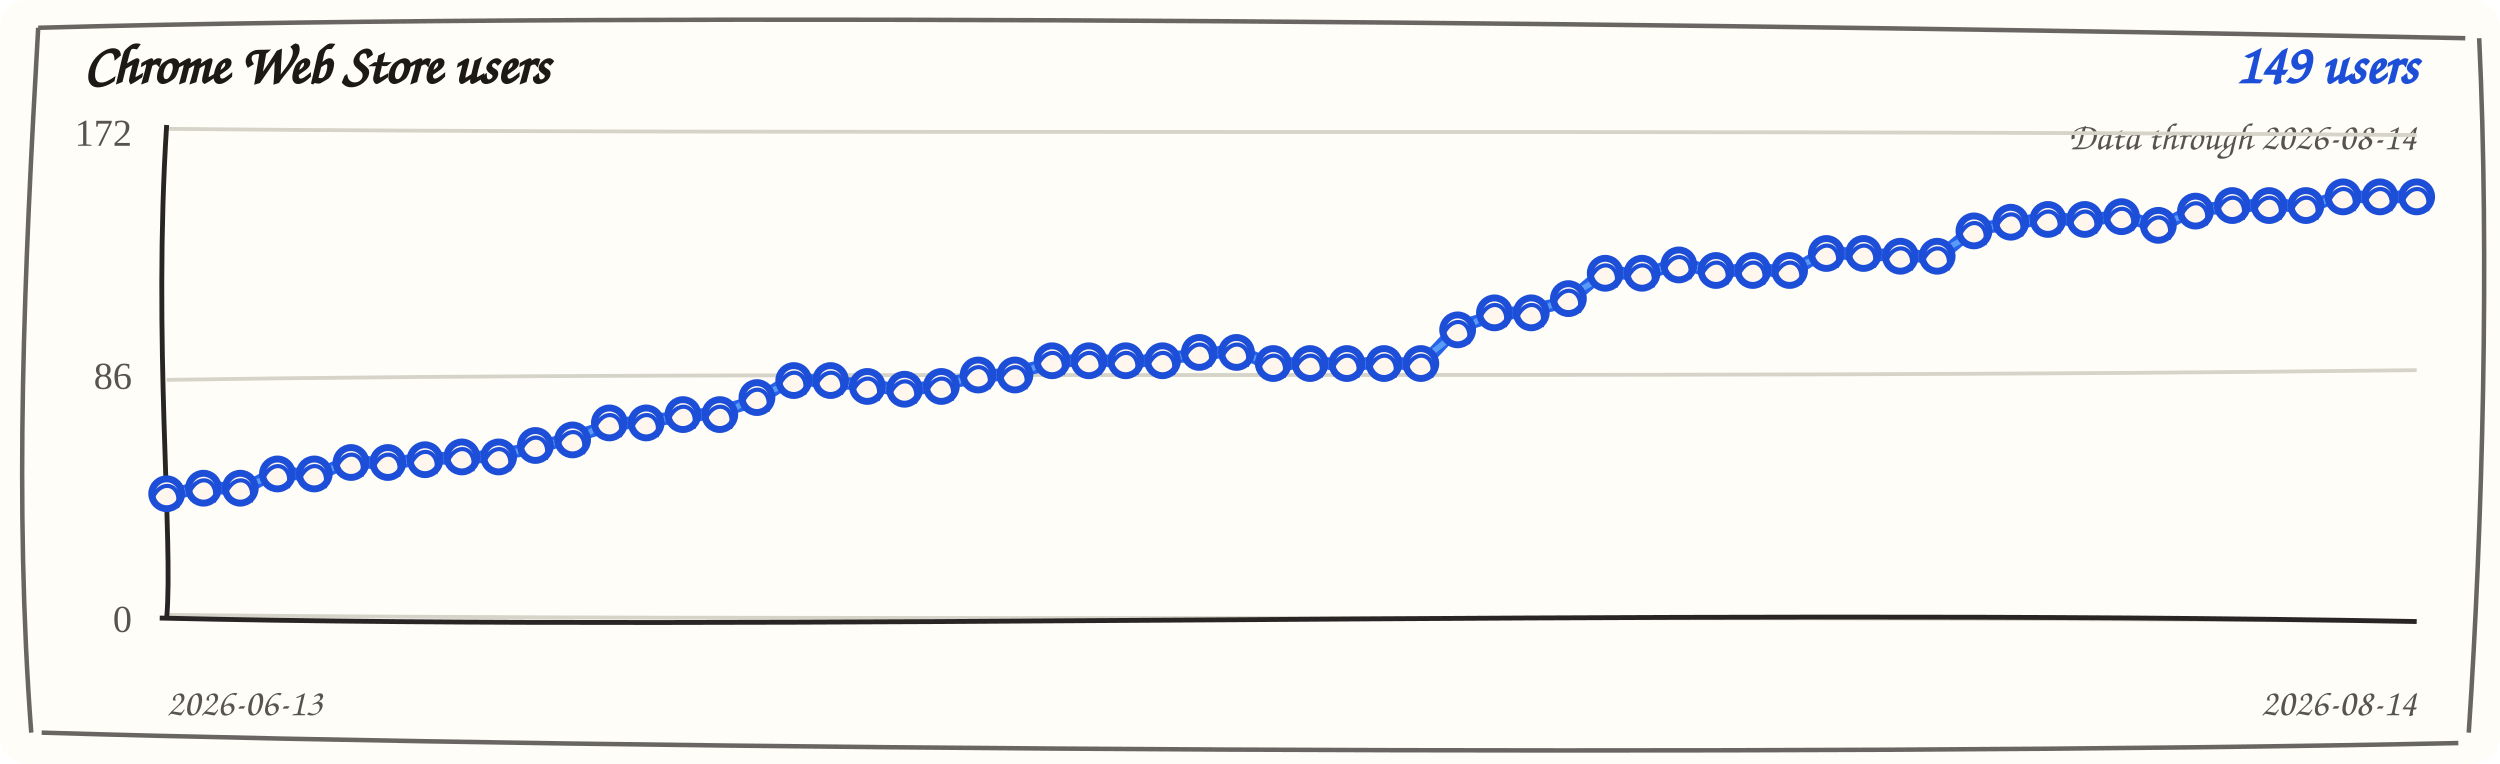
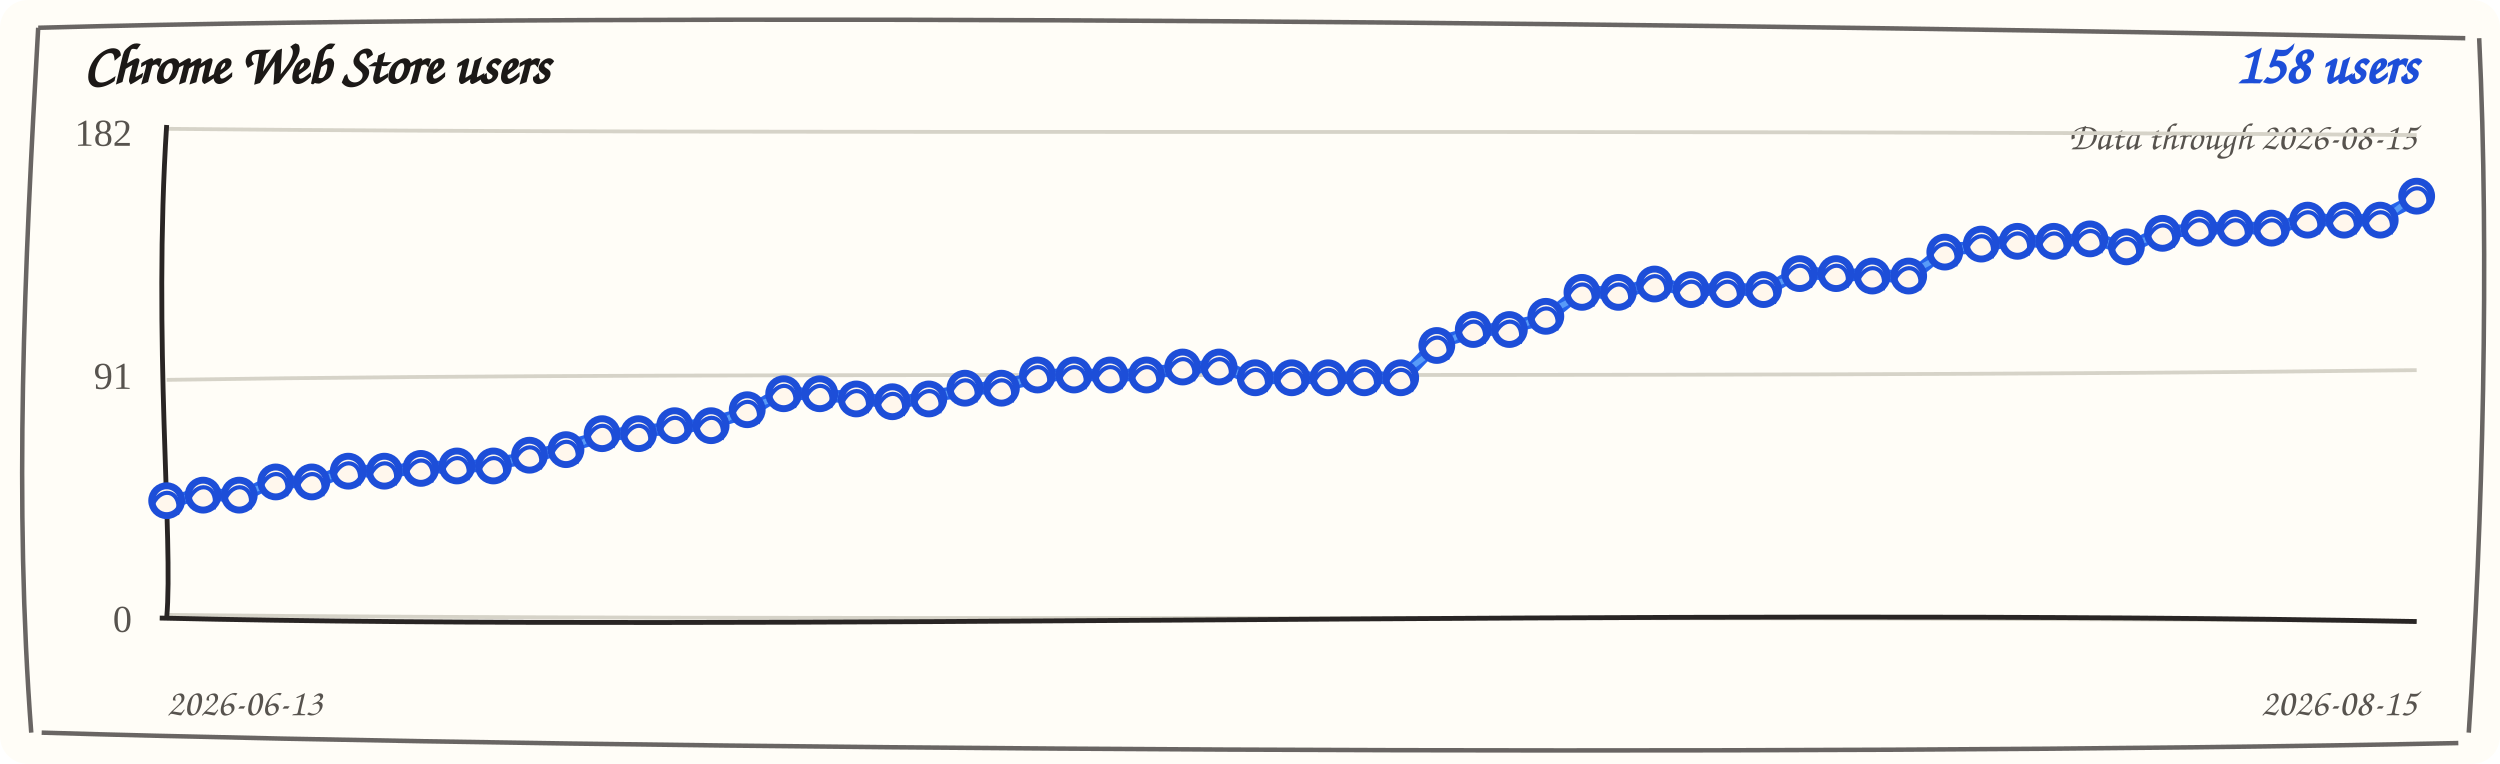
<svg xmlns="http://www.w3.org/2000/svg" width="720" height="220" viewBox="0 0 720 220" role="img" aria-label="Chrome Web Store users trend">
  <rect width="720" height="220" rx="8" fill="#fffdf7" />
  <path d="M 11 8 C 190 3, 512 7, 710 11 M 714 11 C 717 74, 715 151, 711 211 M 708 214 C 523 218, 177 216, 12 211 M 9 211 C 4 145, 7 78, 11 8" fill="none" stroke="#292524" stroke-width="1.3" opacity="0.7" />
  <text x="24" y="24" fill="#1c1917" font-family="'Comic Sans MS', 'Segoe Print', cursive" font-size="16" font-weight="700">Chrome Web Store users</text>
-   <text x="696" y="24" fill="#1d4ed8" font-family="'Comic Sans MS', 'Segoe Print', cursive" font-size="16" font-weight="700" text-anchor="end">149 users</text>
-   <text x="696" y="43" fill="#57534e" font-family="'Comic Sans MS', 'Segoe Print', cursive" font-size="11" text-anchor="end">Data through 2026-08-14</text>
+   <text x="696" y="24" fill="#1d4ed8" font-family="'Comic Sans MS', 'Segoe Print', cursive" font-size="16" font-weight="700" text-anchor="end">158 users</text>
+   <text x="696" y="43" fill="#57534e" font-family="'Comic Sans MS', 'Segoe Print', cursive" font-size="11" text-anchor="end">Data through 2026-08-15</text>
  <g>
    <path d="M 48 37.1 C 228 38.9, 468 37.1, 696 38.9" fill="none" stroke="#d6d3c8" stroke-width="1.1" />
-     <text x="38" y="42" text-anchor="end" fill="#57534e" font-size="11">172</text>
+     <text x="38" y="42" text-anchor="end" fill="#57534e" font-size="11">182</text>
  </g>
  <g>
    <path d="M 48 109.4 C 228 106.6, 468 109.4, 696 106.6" fill="none" stroke="#d6d3c8" stroke-width="1.1" />
-     <text x="38" y="112" text-anchor="end" fill="#57534e" font-size="11">86</text>
+     <text x="38" y="112" text-anchor="end" fill="#57534e" font-size="11">91</text>
  </g>
  <g>
    <path d="M 48 177.1 C 228 178.9, 468 177.1, 696 178.9" fill="none" stroke="#d6d3c8" stroke-width="1.1" />
    <text x="38" y="182" text-anchor="end" fill="#57534e" font-size="11">0</text>
  </g>
  <path d="M 48 36 C 44 98, 50 156, 48 178" fill="none" stroke="#292524" stroke-width="1.4" />
  <path d="M 46 178 C 218 182, 478 175, 696 179" fill="none" stroke="#292524" stroke-width="1.4" />
-   <path d="M 48.0 143.0 L 58.6 139.8 L 69.2 141.4 L 79.9 135.7 L 90.5 137.3 L 101.1 132.4 L 111.7 134.0 L 122.4 131.6 L 133.0 132.4 L 143.6 130.8 L 154.2 129.1 L 164.9 125.9 L 175.5 122.6 L 186.1 121.0 L 196.7 120.2 L 207.3 118.6 L 218.0 115.3 L 228.6 108.8 L 239.2 110.4 L 249.8 110.5 L 260.5 112.9 L 271.1 110.5 L 281.7 108.8 L 292.3 107.2 L 303.0 104.7 L 313.6 103.1 L 324.2 104.7 L 334.8 103.1 L 345.4 102.3 L 356.1 100.7 L 366.7 105.5 L 377.3 103.9 L 387.9 105.5 L 398.6 103.9 L 409.2 105.5 L 419.8 94.2 L 430.4 90.9 L 441.0 89.3 L 451.7 86.8 L 462.3 77.9 L 472.9 79.5 L 483.5 75.5 L 494.2 78.7 L 504.8 77.1 L 515.4 78.7 L 526.0 72.2 L 536.7 73.8 L 547.3 73.0 L 557.9 74.6 L 568.5 65.7 L 579.1 64.8 L 589.8 62.4 L 600.4 64.0 L 611.0 61.6 L 621.6 65.7 L 632.3 60.0 L 642.9 60.0 L 653.5 58.4 L 664.1 60.0 L 674.8 55.9 L 685.4 57.5 L 696.0 55.9" fill="none" stroke="#2563eb" stroke-width="3.6" stroke-linecap="round" stroke-linejoin="round" />
-   <path d="M 48.0 141.5 L 58.6 141.3 L 69.2 139.9 L 79.9 137.2 L 90.5 135.8 L 101.1 133.9 L 111.7 132.5 L 122.4 133.1 L 133.0 130.9 L 143.6 132.3 L 154.2 127.6 L 164.9 127.4 L 175.5 121.1 L 186.1 122.5 L 196.7 118.7 L 207.3 120.1 L 218.0 113.8 L 228.6 110.3 L 239.2 108.9 L 249.8 112.0 L 260.5 111.4 L 271.1 112.0 L 281.7 107.3 L 292.3 108.7 L 303.0 103.2 L 313.6 104.6 L 324.2 103.2 L 334.8 104.6 L 345.4 100.8 L 356.1 102.2 L 366.7 104.0 L 377.3 105.4 L 387.9 104.0 L 398.6 105.4 L 409.2 104.0 L 419.8 95.7 L 430.4 89.4 L 441.0 90.8 L 451.7 85.3 L 462.3 79.4 L 472.9 78.0 L 483.5 77.0 L 494.2 77.2 L 504.8 78.6 L 515.4 77.2 L 526.0 73.7 L 536.7 72.3 L 547.3 74.5 L 557.9 73.1 L 568.5 67.2 L 579.1 63.3 L 589.8 63.9 L 600.4 62.5 L 611.0 63.1 L 621.6 64.2 L 632.3 61.5 L 642.9 58.5 L 653.5 59.9 L 664.1 58.5 L 674.8 57.4 L 685.4 56.0 L 696.0 57.4" fill="none" stroke="#60a5fa" stroke-width="1.6" stroke-linecap="round" stroke-linejoin="round" opacity="0.85" />
-   <g>
-     <circle cx="48.0" cy="142.2" r="4.3" fill="#fff7ed" stroke="#1d4ed8" stroke-width="2" />
-     <path d="M 44.0 143.2 C 47.0 137.2, 53.0 140.2, 51.0 146.2" fill="none" stroke="#1d4ed8" stroke-width="1.2" />
-   </g>
-   <g>
-     <circle cx="58.6" cy="140.6" r="4.3" fill="#fff7ed" stroke="#1d4ed8" stroke-width="2" />
-     <path d="M 54.6 141.6 C 57.6 135.6, 63.6 138.6, 61.6 144.6" fill="none" stroke="#1d4ed8" stroke-width="1.2" />
-   </g>
-   <g>
-     <circle cx="69.2" cy="140.6" r="4.3" fill="#fff7ed" stroke="#1d4ed8" stroke-width="2" />
-     <path d="M 65.2 141.6 C 68.2 135.6, 74.2 138.6, 72.2 144.6" fill="none" stroke="#1d4ed8" stroke-width="1.2" />
-   </g>
-   <g>
-     <circle cx="79.9" cy="136.5" r="4.3" fill="#fff7ed" stroke="#1d4ed8" stroke-width="2" />
-     <path d="M 75.9 137.5 C 78.9 131.5, 84.9 134.5, 82.9 140.5" fill="none" stroke="#1d4ed8" stroke-width="1.2" />
-   </g>
-   <g>
-     <circle cx="90.5" cy="136.5" r="4.3" fill="#fff7ed" stroke="#1d4ed8" stroke-width="2" />
-     <path d="M 86.5 137.5 C 89.5 131.5, 95.5 134.5, 93.5 140.5" fill="none" stroke="#1d4ed8" stroke-width="1.2" />
-   </g>
-   <g>
-     <circle cx="101.1" cy="133.2" r="4.3" fill="#fff7ed" stroke="#1d4ed8" stroke-width="2" />
-     <path d="M 97.1 134.2 C 100.1 128.2, 106.1 131.2, 104.1 137.2" fill="none" stroke="#1d4ed8" stroke-width="1.2" />
-   </g>
-   <g>
-     <circle cx="111.7" cy="133.2" r="4.3" fill="#fff7ed" stroke="#1d4ed8" stroke-width="2" />
-     <path d="M 107.7 134.2 C 110.7 128.2, 116.7 131.2, 114.7 137.2" fill="none" stroke="#1d4ed8" stroke-width="1.2" />
-   </g>
-   <g>
-     <circle cx="122.4" cy="132.4" r="4.3" fill="#fff7ed" stroke="#1d4ed8" stroke-width="2" />
-     <path d="M 118.4 133.4 C 121.4 127.4, 127.4 130.4, 125.4 136.4" fill="none" stroke="#1d4ed8" stroke-width="1.2" />
-   </g>
-   <g>
-     <circle cx="133.0" cy="131.6" r="4.3" fill="#fff7ed" stroke="#1d4ed8" stroke-width="2" />
-     <path d="M 129.0 132.6 C 132.0 126.6, 138.0 129.6, 136.0 135.6" fill="none" stroke="#1d4ed8" stroke-width="1.2" />
-   </g>
-   <g>
-     <circle cx="143.6" cy="131.6" r="4.3" fill="#fff7ed" stroke="#1d4ed8" stroke-width="2" />
-     <path d="M 139.6 132.6 C 142.6 126.6, 148.6 129.6, 146.6 135.6" fill="none" stroke="#1d4ed8" stroke-width="1.2" />
-   </g>
-   <g>
-     <circle cx="154.2" cy="128.3" r="4.3" fill="#fff7ed" stroke="#1d4ed8" stroke-width="2" />
-     <path d="M 150.2 129.3 C 153.2 123.3, 159.2 126.3, 157.2 132.3" fill="none" stroke="#1d4ed8" stroke-width="1.2" />
-   </g>
-   <g>
-     <circle cx="164.9" cy="126.7" r="4.3" fill="#fff7ed" stroke="#1d4ed8" stroke-width="2" />
-     <path d="M 160.9 127.7 C 163.9 121.7, 169.9 124.7, 167.9 130.7" fill="none" stroke="#1d4ed8" stroke-width="1.2" />
-   </g>
-   <g>
-     <circle cx="175.5" cy="121.8" r="4.3" fill="#fff7ed" stroke="#1d4ed8" stroke-width="2" />
-     <path d="M 171.5 122.8 C 174.5 116.8, 180.5 119.8, 178.5 125.8" fill="none" stroke="#1d4ed8" stroke-width="1.2" />
-   </g>
-   <g>
-     <circle cx="186.1" cy="121.8" r="4.3" fill="#fff7ed" stroke="#1d4ed8" stroke-width="2" />
-     <path d="M 182.1 122.8 C 185.1 116.8, 191.1 119.8, 189.1 125.8" fill="none" stroke="#1d4ed8" stroke-width="1.2" />
-   </g>
-   <g>
-     <circle cx="196.7" cy="119.4" r="4.3" fill="#fff7ed" stroke="#1d4ed8" stroke-width="2" />
-     <path d="M 192.7 120.4 C 195.7 114.4, 201.7 117.4, 199.7 123.4" fill="none" stroke="#1d4ed8" stroke-width="1.2" />
-   </g>
-   <g>
-     <circle cx="207.3" cy="119.4" r="4.3" fill="#fff7ed" stroke="#1d4ed8" stroke-width="2" />
-     <path d="M 203.3 120.4 C 206.3 114.4, 212.3 117.4, 210.3 123.4" fill="none" stroke="#1d4ed8" stroke-width="1.2" />
-   </g>
-   <g>
-     <circle cx="218.0" cy="114.5" r="4.3" fill="#fff7ed" stroke="#1d4ed8" stroke-width="2" />
-     <path d="M 214.0 115.5 C 217.0 109.5, 223.0 112.5, 221.0 118.5" fill="none" stroke="#1d4ed8" stroke-width="1.2" />
-   </g>
-   <g>
-     <circle cx="228.6" cy="109.6" r="4.3" fill="#fff7ed" stroke="#1d4ed8" stroke-width="2" />
-     <path d="M 224.6 110.6 C 227.6 104.6, 233.6 107.6, 231.6 113.6" fill="none" stroke="#1d4ed8" stroke-width="1.2" />
-   </g>
-   <g>
-     <circle cx="239.2" cy="109.6" r="4.3" fill="#fff7ed" stroke="#1d4ed8" stroke-width="2" />
-     <path d="M 235.2 110.6 C 238.2 104.6, 244.2 107.6, 242.2 113.6" fill="none" stroke="#1d4ed8" stroke-width="1.2" />
-   </g>
-   <g>
-     <circle cx="249.8" cy="111.3" r="4.3" fill="#fff7ed" stroke="#1d4ed8" stroke-width="2" />
-     <path d="M 245.8 112.3 C 248.8 106.3, 254.8 109.3, 252.8 115.3" fill="none" stroke="#1d4ed8" stroke-width="1.2" />
-   </g>
-   <g>
-     <circle cx="260.5" cy="112.1" r="4.3" fill="#fff7ed" stroke="#1d4ed8" stroke-width="2" />
-     <path d="M 256.5 113.1 C 259.5 107.1, 265.5 110.1, 263.5 116.1" fill="none" stroke="#1d4ed8" stroke-width="1.2" />
-   </g>
-   <g>
-     <circle cx="271.1" cy="111.3" r="4.3" fill="#fff7ed" stroke="#1d4ed8" stroke-width="2" />
-     <path d="M 267.1 112.3 C 270.1 106.3, 276.1 109.3, 274.1 115.3" fill="none" stroke="#1d4ed8" stroke-width="1.2" />
-   </g>
-   <g>
-     <circle cx="281.7" cy="108.0" r="4.3" fill="#fff7ed" stroke="#1d4ed8" stroke-width="2" />
-     <path d="M 277.7 109.0 C 280.7 103.0, 286.7 106.0, 284.7 112.0" fill="none" stroke="#1d4ed8" stroke-width="1.2" />
-   </g>
-   <g>
-     <circle cx="292.3" cy="108.0" r="4.3" fill="#fff7ed" stroke="#1d4ed8" stroke-width="2" />
-     <path d="M 288.3 109.0 C 291.3 103.0, 297.3 106.0, 295.3 112.0" fill="none" stroke="#1d4ed8" stroke-width="1.2" />
-   </g>
-   <g>
-     <circle cx="303.0" cy="103.9" r="4.3" fill="#fff7ed" stroke="#1d4ed8" stroke-width="2" />
-     <path d="M 299.0 104.9 C 302.0 98.9, 308.0 101.9, 306.0 107.9" fill="none" stroke="#1d4ed8" stroke-width="1.2" />
-   </g>
-   <g>
-     <circle cx="313.6" cy="103.9" r="4.3" fill="#fff7ed" stroke="#1d4ed8" stroke-width="2" />
-     <path d="M 309.6 104.9 C 312.6 98.9, 318.6 101.9, 316.6 107.9" fill="none" stroke="#1d4ed8" stroke-width="1.2" />
-   </g>
-   <g>
-     <circle cx="324.2" cy="103.9" r="4.3" fill="#fff7ed" stroke="#1d4ed8" stroke-width="2" />
-     <path d="M 320.2 104.9 C 323.2 98.9, 329.2 101.9, 327.2 107.9" fill="none" stroke="#1d4ed8" stroke-width="1.2" />
-   </g>
-   <g>
-     <circle cx="334.8" cy="103.9" r="4.3" fill="#fff7ed" stroke="#1d4ed8" stroke-width="2" />
-     <path d="M 330.8 104.9 C 333.8 98.9, 339.8 101.9, 337.8 107.9" fill="none" stroke="#1d4ed8" stroke-width="1.2" />
-   </g>
-   <g>
-     <circle cx="345.4" cy="101.5" r="4.3" fill="#fff7ed" stroke="#1d4ed8" stroke-width="2" />
-     <path d="M 341.4 102.5 C 344.4 96.5, 350.4 99.5, 348.4 105.5" fill="none" stroke="#1d4ed8" stroke-width="1.2" />
-   </g>
-   <g>
-     <circle cx="356.1" cy="101.5" r="4.3" fill="#fff7ed" stroke="#1d4ed8" stroke-width="2" />
-     <path d="M 352.1 102.5 C 355.1 96.5, 361.1 99.5, 359.1 105.5" fill="none" stroke="#1d4ed8" stroke-width="1.2" />
-   </g>
-   <g>
-     <circle cx="366.7" cy="104.7" r="4.3" fill="#fff7ed" stroke="#1d4ed8" stroke-width="2" />
-     <path d="M 362.7 105.7 C 365.7 99.7, 371.7 102.7, 369.7 108.7" fill="none" stroke="#1d4ed8" stroke-width="1.2" />
-   </g>
-   <g>
-     <circle cx="377.3" cy="104.7" r="4.3" fill="#fff7ed" stroke="#1d4ed8" stroke-width="2" />
-     <path d="M 373.3 105.7 C 376.3 99.7, 382.3 102.7, 380.3 108.7" fill="none" stroke="#1d4ed8" stroke-width="1.2" />
-   </g>
-   <g>
-     <circle cx="387.9" cy="104.7" r="4.3" fill="#fff7ed" stroke="#1d4ed8" stroke-width="2" />
-     <path d="M 383.9 105.7 C 386.9 99.7, 392.9 102.7, 390.9 108.7" fill="none" stroke="#1d4ed8" stroke-width="1.2" />
-   </g>
-   <g>
-     <circle cx="398.6" cy="104.7" r="4.3" fill="#fff7ed" stroke="#1d4ed8" stroke-width="2" />
-     <path d="M 394.6 105.7 C 397.6 99.7, 403.6 102.7, 401.6 108.7" fill="none" stroke="#1d4ed8" stroke-width="1.2" />
-   </g>
-   <g>
-     <circle cx="409.2" cy="104.7" r="4.3" fill="#fff7ed" stroke="#1d4ed8" stroke-width="2" />
-     <path d="M 405.2 105.7 C 408.2 99.7, 414.2 102.7, 412.2 108.7" fill="none" stroke="#1d4ed8" stroke-width="1.2" />
-   </g>
-   <g>
-     <circle cx="419.8" cy="95.0" r="4.3" fill="#fff7ed" stroke="#1d4ed8" stroke-width="2" />
-     <path d="M 415.8 96.0 C 418.8 90.0, 424.8 93.0, 422.8 99.0" fill="none" stroke="#1d4ed8" stroke-width="1.2" />
-   </g>
-   <g>
-     <circle cx="430.4" cy="90.1" r="4.3" fill="#fff7ed" stroke="#1d4ed8" stroke-width="2" />
-     <path d="M 426.4 91.1 C 429.4 85.1, 435.4 88.1, 433.4 94.1" fill="none" stroke="#1d4ed8" stroke-width="1.2" />
-   </g>
-   <g>
-     <circle cx="441.0" cy="90.1" r="4.3" fill="#fff7ed" stroke="#1d4ed8" stroke-width="2" />
-     <path d="M 437.0 91.1 C 440.0 85.1, 446.0 88.1, 444.0 94.1" fill="none" stroke="#1d4ed8" stroke-width="1.2" />
-   </g>
-   <g>
-     <circle cx="451.7" cy="86.0" r="4.3" fill="#fff7ed" stroke="#1d4ed8" stroke-width="2" />
-     <path d="M 447.7 87.0 C 450.7 81.0, 456.7 84.0, 454.7 90.0" fill="none" stroke="#1d4ed8" stroke-width="1.2" />
-   </g>
-   <g>
-     <circle cx="462.3" cy="78.7" r="4.3" fill="#fff7ed" stroke="#1d4ed8" stroke-width="2" />
-     <path d="M 458.3 79.7 C 461.3 73.7, 467.3 76.7, 465.3 82.7" fill="none" stroke="#1d4ed8" stroke-width="1.2" />
-   </g>
-   <g>
-     <circle cx="472.9" cy="78.7" r="4.3" fill="#fff7ed" stroke="#1d4ed8" stroke-width="2" />
-     <path d="M 468.9 79.7 C 471.9 73.7, 477.9 76.7, 475.9 82.7" fill="none" stroke="#1d4ed8" stroke-width="1.2" />
-   </g>
-   <g>
-     <circle cx="483.5" cy="76.3" r="4.3" fill="#fff7ed" stroke="#1d4ed8" stroke-width="2" />
-     <path d="M 479.5 77.3 C 482.5 71.3, 488.5 74.3, 486.5 80.3" fill="none" stroke="#1d4ed8" stroke-width="1.2" />
-   </g>
-   <g>
-     <circle cx="494.2" cy="77.9" r="4.3" fill="#fff7ed" stroke="#1d4ed8" stroke-width="2" />
-     <path d="M 490.2 78.9 C 493.2 72.9, 499.2 75.9, 497.2 81.9" fill="none" stroke="#1d4ed8" stroke-width="1.2" />
-   </g>
-   <g>
-     <circle cx="504.8" cy="77.9" r="4.3" fill="#fff7ed" stroke="#1d4ed8" stroke-width="2" />
-     <path d="M 500.8 78.9 C 503.8 72.9, 509.8 75.9, 507.8 81.9" fill="none" stroke="#1d4ed8" stroke-width="1.2" />
-   </g>
-   <g>
-     <circle cx="515.4" cy="77.9" r="4.3" fill="#fff7ed" stroke="#1d4ed8" stroke-width="2" />
-     <path d="M 511.4 78.9 C 514.4 72.9, 520.4 75.9, 518.4 81.9" fill="none" stroke="#1d4ed8" stroke-width="1.2" />
-   </g>
-   <g>
-     <circle cx="526.0" cy="73.0" r="4.3" fill="#fff7ed" stroke="#1d4ed8" stroke-width="2" />
-     <path d="M 522.0 74.0 C 525.0 68.0, 531.0 71.0, 529.0 77.0" fill="none" stroke="#1d4ed8" stroke-width="1.2" />
-   </g>
-   <g>
-     <circle cx="536.7" cy="73.0" r="4.3" fill="#fff7ed" stroke="#1d4ed8" stroke-width="2" />
-     <path d="M 532.7 74.0 C 535.7 68.0, 541.7 71.0, 539.7 77.0" fill="none" stroke="#1d4ed8" stroke-width="1.2" />
-   </g>
-   <g>
-     <circle cx="547.3" cy="73.8" r="4.3" fill="#fff7ed" stroke="#1d4ed8" stroke-width="2" />
-     <path d="M 543.3 74.8 C 546.3 68.8, 552.3 71.8, 550.3 77.8" fill="none" stroke="#1d4ed8" stroke-width="1.2" />
-   </g>
-   <g>
-     <circle cx="557.9" cy="73.8" r="4.3" fill="#fff7ed" stroke="#1d4ed8" stroke-width="2" />
-     <path d="M 553.9 74.8 C 556.9 68.8, 562.9 71.8, 560.9 77.8" fill="none" stroke="#1d4ed8" stroke-width="1.2" />
-   </g>
-   <g>
-     <circle cx="568.5" cy="66.5" r="4.3" fill="#fff7ed" stroke="#1d4ed8" stroke-width="2" />
-     <path d="M 564.5 67.5 C 567.5 61.5, 573.5 64.5, 571.5 70.5" fill="none" stroke="#1d4ed8" stroke-width="1.2" />
-   </g>
-   <g>
-     <circle cx="579.1" cy="64.0" r="4.3" fill="#fff7ed" stroke="#1d4ed8" stroke-width="2" />
-     <path d="M 575.1 65.0 C 578.1 59.0, 584.1 62.0, 582.1 68.0" fill="none" stroke="#1d4ed8" stroke-width="1.2" />
-   </g>
-   <g>
-     <circle cx="589.8" cy="63.2" r="4.3" fill="#fff7ed" stroke="#1d4ed8" stroke-width="2" />
-     <path d="M 585.8 64.2 C 588.8 58.2, 594.8 61.2, 592.8 67.2" fill="none" stroke="#1d4ed8" stroke-width="1.2" />
-   </g>
-   <g>
-     <circle cx="600.4" cy="63.2" r="4.3" fill="#fff7ed" stroke="#1d4ed8" stroke-width="2" />
-     <path d="M 596.4 64.2 C 599.4 58.2, 605.4 61.2, 603.4 67.2" fill="none" stroke="#1d4ed8" stroke-width="1.2" />
-   </g>
-   <g>
-     <circle cx="611.0" cy="62.4" r="4.3" fill="#fff7ed" stroke="#1d4ed8" stroke-width="2" />
-     <path d="M 607.0 63.4 C 610.0 57.4, 616.0 60.4, 614.0 66.4" fill="none" stroke="#1d4ed8" stroke-width="1.2" />
-   </g>
-   <g>
-     <circle cx="621.6" cy="64.9" r="4.3" fill="#fff7ed" stroke="#1d4ed8" stroke-width="2" />
-     <path d="M 617.6 65.9 C 620.6 59.9, 626.6 62.9, 624.6 68.9" fill="none" stroke="#1d4ed8" stroke-width="1.2" />
-   </g>
-   <g>
-     <circle cx="632.3" cy="60.8" r="4.3" fill="#fff7ed" stroke="#1d4ed8" stroke-width="2" />
-     <path d="M 628.3 61.8 C 631.3 55.8, 637.3 58.8, 635.3 64.8" fill="none" stroke="#1d4ed8" stroke-width="1.2" />
-   </g>
-   <g>
-     <circle cx="642.9" cy="59.2" r="4.3" fill="#fff7ed" stroke="#1d4ed8" stroke-width="2" />
-     <path d="M 638.9 60.2 C 641.9 54.2, 647.9 57.2, 645.9 63.2" fill="none" stroke="#1d4ed8" stroke-width="1.2" />
-   </g>
-   <g>
-     <circle cx="653.5" cy="59.2" r="4.3" fill="#fff7ed" stroke="#1d4ed8" stroke-width="2" />
-     <path d="M 649.5 60.2 C 652.5 54.2, 658.5 57.2, 656.5 63.2" fill="none" stroke="#1d4ed8" stroke-width="1.2" />
-   </g>
-   <g>
-     <circle cx="664.1" cy="59.2" r="4.3" fill="#fff7ed" stroke="#1d4ed8" stroke-width="2" />
-     <path d="M 660.1 60.2 C 663.1 54.2, 669.1 57.2, 667.1 63.2" fill="none" stroke="#1d4ed8" stroke-width="1.2" />
-   </g>
-   <g>
-     <circle cx="674.8" cy="56.7" r="4.3" fill="#fff7ed" stroke="#1d4ed8" stroke-width="2" />
-     <path d="M 670.8 57.7 C 673.8 51.7, 679.8 54.7, 677.8 60.7" fill="none" stroke="#1d4ed8" stroke-width="1.2" />
-   </g>
-   <g>
-     <circle cx="685.4" cy="56.7" r="4.3" fill="#fff7ed" stroke="#1d4ed8" stroke-width="2" />
-     <path d="M 681.4 57.7 C 684.4 51.7, 690.4 54.7, 688.4 60.7" fill="none" stroke="#1d4ed8" stroke-width="1.2" />
-   </g>
-   <g>
-     <circle cx="696.0" cy="56.7" r="4.3" fill="#fff7ed" stroke="#1d4ed8" stroke-width="2" />
-     <path d="M 692.0 57.7 C 695.0 51.7, 701.0 54.7, 699.0 60.7" fill="none" stroke="#1d4ed8" stroke-width="1.2" />
+   <path d="M 48.0 145.0 L 58.5 141.8 L 68.9 143.4 L 79.4 138.0 L 89.8 139.6 L 100.3 134.9 L 110.7 136.5 L 121.2 134.1 L 131.6 135.0 L 142.1 133.4 L 152.5 131.9 L 163.0 128.7 L 173.4 125.7 L 183.9 124.1 L 194.3 123.4 L 204.8 121.8 L 215.2 118.8 L 225.7 112.6 L 236.1 114.2 L 246.6 114.1 L 257.0 116.5 L 267.5 114.1 L 277.9 112.6 L 288.4 111.0 L 298.8 108.8 L 309.3 107.2 L 319.7 108.8 L 330.2 107.2 L 340.6 106.5 L 351.1 104.9 L 361.5 109.6 L 372.0 108.0 L 382.5 109.6 L 392.9 108.0 L 403.4 109.6 L 413.8 98.7 L 424.3 95.7 L 434.7 94.1 L 445.2 91.9 L 455.6 83.4 L 466.1 85.0 L 476.5 81.0 L 487.0 84.2 L 497.4 82.6 L 507.9 84.2 L 518.3 78.0 L 528.8 79.6 L 539.2 78.7 L 549.7 80.3 L 560.1 71.8 L 570.6 71.1 L 581.0 68.7 L 591.5 70.3 L 601.9 68.0 L 612.4 71.9 L 622.8 66.4 L 633.3 66.5 L 643.7 64.9 L 654.2 66.5 L 664.6 62.6 L 675.1 64.2 L 685.5 62.6 L 696.0 57.3" fill="none" stroke="#2563eb" stroke-width="3.6" stroke-linecap="round" stroke-linejoin="round" />
+   <path d="M 48.0 143.5 L 58.5 143.3 L 68.9 141.9 L 79.4 139.5 L 89.8 138.1 L 100.3 136.4 L 110.7 135.0 L 121.2 135.6 L 131.6 133.5 L 142.1 134.9 L 152.5 130.4 L 163.0 130.2 L 173.4 124.2 L 183.9 125.6 L 194.3 121.9 L 204.8 123.3 L 215.2 117.3 L 225.7 114.1 L 236.1 112.7 L 246.6 115.6 L 257.0 115.0 L 267.5 115.6 L 277.9 111.1 L 288.4 112.5 L 298.8 107.3 L 309.3 108.7 L 319.7 107.3 L 330.2 108.7 L 340.6 105.0 L 351.1 106.4 L 361.5 108.1 L 372.0 109.5 L 382.5 108.1 L 392.9 109.5 L 403.4 108.1 L 413.8 100.2 L 424.3 94.2 L 434.7 95.6 L 445.2 90.4 L 455.6 84.9 L 466.1 83.5 L 476.5 82.5 L 487.0 82.7 L 497.4 84.1 L 507.9 82.7 L 518.3 79.5 L 528.8 78.1 L 539.2 80.2 L 549.7 78.8 L 560.1 73.3 L 570.6 69.6 L 581.0 70.2 L 591.5 68.8 L 601.9 69.5 L 612.4 70.4 L 622.8 67.9 L 633.3 65.0 L 643.7 66.4 L 654.2 65.0 L 664.6 64.1 L 675.1 62.7 L 685.5 64.1 L 696.0 55.8" fill="none" stroke="#60a5fa" stroke-width="1.6" stroke-linecap="round" stroke-linejoin="round" opacity="0.85" />
+   <g>
+     <circle cx="48.0" cy="144.2" r="4.3" fill="#fff7ed" stroke="#1d4ed8" stroke-width="2" />
+     <path d="M 44.0 145.2 C 47.0 139.2, 53.0 142.2, 51.0 148.2" fill="none" stroke="#1d4ed8" stroke-width="1.2" />
+   </g>
+   <g>
+     <circle cx="58.5" cy="142.6" r="4.3" fill="#fff7ed" stroke="#1d4ed8" stroke-width="2" />
+     <path d="M 54.5 143.6 C 57.5 137.6, 63.5 140.6, 61.5 146.6" fill="none" stroke="#1d4ed8" stroke-width="1.2" />
+   </g>
+   <g>
+     <circle cx="68.9" cy="142.6" r="4.3" fill="#fff7ed" stroke="#1d4ed8" stroke-width="2" />
+     <path d="M 64.9 143.6 C 67.9 137.6, 73.9 140.6, 71.9 146.6" fill="none" stroke="#1d4ed8" stroke-width="1.2" />
+   </g>
+   <g>
+     <circle cx="79.4" cy="138.8" r="4.3" fill="#fff7ed" stroke="#1d4ed8" stroke-width="2" />
+     <path d="M 75.4 139.8 C 78.4 133.8, 84.4 136.8, 82.4 142.8" fill="none" stroke="#1d4ed8" stroke-width="1.2" />
+   </g>
+   <g>
+     <circle cx="89.8" cy="138.8" r="4.3" fill="#fff7ed" stroke="#1d4ed8" stroke-width="2" />
+     <path d="M 85.8 139.8 C 88.8 133.8, 94.8 136.8, 92.8 142.8" fill="none" stroke="#1d4ed8" stroke-width="1.2" />
+   </g>
+   <g>
+     <circle cx="100.3" cy="135.7" r="4.3" fill="#fff7ed" stroke="#1d4ed8" stroke-width="2" />
+     <path d="M 96.3 136.7 C 99.3 130.7, 105.3 133.7, 103.3 139.7" fill="none" stroke="#1d4ed8" stroke-width="1.2" />
+   </g>
+   <g>
+     <circle cx="110.7" cy="135.7" r="4.3" fill="#fff7ed" stroke="#1d4ed8" stroke-width="2" />
+     <path d="M 106.7 136.7 C 109.7 130.7, 115.7 133.7, 113.7 139.7" fill="none" stroke="#1d4ed8" stroke-width="1.2" />
+   </g>
+   <g>
+     <circle cx="121.2" cy="134.9" r="4.3" fill="#fff7ed" stroke="#1d4ed8" stroke-width="2" />
+     <path d="M 117.2 135.9 C 120.2 129.9, 126.2 132.9, 124.2 138.9" fill="none" stroke="#1d4ed8" stroke-width="1.2" />
+   </g>
+   <g>
+     <circle cx="131.6" cy="134.2" r="4.3" fill="#fff7ed" stroke="#1d4ed8" stroke-width="2" />
+     <path d="M 127.6 135.2 C 130.6 129.2, 136.6 132.2, 134.6 138.2" fill="none" stroke="#1d4ed8" stroke-width="1.2" />
+   </g>
+   <g>
+     <circle cx="142.1" cy="134.2" r="4.3" fill="#fff7ed" stroke="#1d4ed8" stroke-width="2" />
+     <path d="M 138.1 135.2 C 141.1 129.2, 147.1 132.2, 145.1 138.2" fill="none" stroke="#1d4ed8" stroke-width="1.2" />
+   </g>
+   <g>
+     <circle cx="152.5" cy="131.1" r="4.3" fill="#fff7ed" stroke="#1d4ed8" stroke-width="2" />
+     <path d="M 148.5 132.1 C 151.5 126.1, 157.5 129.1, 155.5 135.1" fill="none" stroke="#1d4ed8" stroke-width="1.2" />
+   </g>
+   <g>
+     <circle cx="163.0" cy="129.5" r="4.3" fill="#fff7ed" stroke="#1d4ed8" stroke-width="2" />
+     <path d="M 159.0 130.5 C 162.0 124.5, 168.0 127.5, 166.0 133.5" fill="none" stroke="#1d4ed8" stroke-width="1.2" />
+   </g>
+   <g>
+     <circle cx="173.4" cy="124.9" r="4.3" fill="#fff7ed" stroke="#1d4ed8" stroke-width="2" />
+     <path d="M 169.4 125.9 C 172.4 119.9, 178.4 122.9, 176.4 128.9" fill="none" stroke="#1d4ed8" stroke-width="1.2" />
+   </g>
+   <g>
+     <circle cx="183.9" cy="124.9" r="4.3" fill="#fff7ed" stroke="#1d4ed8" stroke-width="2" />
+     <path d="M 179.9 125.9 C 182.9 119.9, 188.9 122.9, 186.9 128.9" fill="none" stroke="#1d4ed8" stroke-width="1.2" />
+   </g>
+   <g>
+     <circle cx="194.3" cy="122.6" r="4.3" fill="#fff7ed" stroke="#1d4ed8" stroke-width="2" />
+     <path d="M 190.3 123.6 C 193.3 117.6, 199.3 120.6, 197.3 126.6" fill="none" stroke="#1d4ed8" stroke-width="1.2" />
+   </g>
+   <g>
+     <circle cx="204.8" cy="122.6" r="4.3" fill="#fff7ed" stroke="#1d4ed8" stroke-width="2" />
+     <path d="M 200.8 123.6 C 203.8 117.6, 209.8 120.6, 207.8 126.6" fill="none" stroke="#1d4ed8" stroke-width="1.2" />
+   </g>
+   <g>
+     <circle cx="215.2" cy="118.0" r="4.3" fill="#fff7ed" stroke="#1d4ed8" stroke-width="2" />
+     <path d="M 211.2 119.0 C 214.2 113.0, 220.2 116.0, 218.2 122.0" fill="none" stroke="#1d4ed8" stroke-width="1.2" />
+   </g>
+   <g>
+     <circle cx="225.7" cy="113.4" r="4.3" fill="#fff7ed" stroke="#1d4ed8" stroke-width="2" />
+     <path d="M 221.7 114.4 C 224.7 108.4, 230.7 111.4, 228.7 117.4" fill="none" stroke="#1d4ed8" stroke-width="1.2" />
+   </g>
+   <g>
+     <circle cx="236.1" cy="113.4" r="4.3" fill="#fff7ed" stroke="#1d4ed8" stroke-width="2" />
+     <path d="M 232.1 114.4 C 235.1 108.4, 241.1 111.4, 239.1 117.4" fill="none" stroke="#1d4ed8" stroke-width="1.2" />
+   </g>
+   <g>
+     <circle cx="246.6" cy="114.9" r="4.3" fill="#fff7ed" stroke="#1d4ed8" stroke-width="2" />
+     <path d="M 242.6 115.9 C 245.6 109.9, 251.6 112.9, 249.6 118.9" fill="none" stroke="#1d4ed8" stroke-width="1.2" />
+   </g>
+   <g>
+     <circle cx="257.0" cy="115.7" r="4.3" fill="#fff7ed" stroke="#1d4ed8" stroke-width="2" />
+     <path d="M 253.0 116.7 C 256.0 110.7, 262.0 113.7, 260.0 119.7" fill="none" stroke="#1d4ed8" stroke-width="1.2" />
+   </g>
+   <g>
+     <circle cx="267.5" cy="114.9" r="4.3" fill="#fff7ed" stroke="#1d4ed8" stroke-width="2" />
+     <path d="M 263.5 115.9 C 266.5 109.9, 272.5 112.9, 270.5 118.9" fill="none" stroke="#1d4ed8" stroke-width="1.2" />
+   </g>
+   <g>
+     <circle cx="277.9" cy="111.8" r="4.3" fill="#fff7ed" stroke="#1d4ed8" stroke-width="2" />
+     <path d="M 273.9 112.8 C 276.9 106.8, 282.9 109.8, 280.9 115.8" fill="none" stroke="#1d4ed8" stroke-width="1.2" />
+   </g>
+   <g>
+     <circle cx="288.4" cy="111.8" r="4.3" fill="#fff7ed" stroke="#1d4ed8" stroke-width="2" />
+     <path d="M 284.4 112.8 C 287.4 106.8, 293.4 109.8, 291.4 115.8" fill="none" stroke="#1d4ed8" stroke-width="1.2" />
+   </g>
+   <g>
+     <circle cx="298.8" cy="108.0" r="4.3" fill="#fff7ed" stroke="#1d4ed8" stroke-width="2" />
+     <path d="M 294.8 109.0 C 297.8 103.0, 303.8 106.0, 301.8 112.0" fill="none" stroke="#1d4ed8" stroke-width="1.2" />
+   </g>
+   <g>
+     <circle cx="309.3" cy="108.0" r="4.3" fill="#fff7ed" stroke="#1d4ed8" stroke-width="2" />
+     <path d="M 305.3 109.0 C 308.3 103.0, 314.3 106.0, 312.3 112.0" fill="none" stroke="#1d4ed8" stroke-width="1.2" />
+   </g>
+   <g>
+     <circle cx="319.7" cy="108.0" r="4.3" fill="#fff7ed" stroke="#1d4ed8" stroke-width="2" />
+     <path d="M 315.7 109.0 C 318.7 103.0, 324.7 106.0, 322.7 112.0" fill="none" stroke="#1d4ed8" stroke-width="1.2" />
+   </g>
+   <g>
+     <circle cx="330.2" cy="108.0" r="4.3" fill="#fff7ed" stroke="#1d4ed8" stroke-width="2" />
+     <path d="M 326.2 109.0 C 329.2 103.0, 335.2 106.0, 333.2 112.0" fill="none" stroke="#1d4ed8" stroke-width="1.2" />
+   </g>
+   <g>
+     <circle cx="340.6" cy="105.7" r="4.3" fill="#fff7ed" stroke="#1d4ed8" stroke-width="2" />
+     <path d="M 336.6 106.7 C 339.6 100.7, 345.6 103.7, 343.6 109.7" fill="none" stroke="#1d4ed8" stroke-width="1.2" />
+   </g>
+   <g>
+     <circle cx="351.1" cy="105.7" r="4.3" fill="#fff7ed" stroke="#1d4ed8" stroke-width="2" />
+     <path d="M 347.1 106.7 C 350.1 100.7, 356.1 103.7, 354.1 109.7" fill="none" stroke="#1d4ed8" stroke-width="1.2" />
+   </g>
+   <g>
+     <circle cx="361.5" cy="108.8" r="4.3" fill="#fff7ed" stroke="#1d4ed8" stroke-width="2" />
+     <path d="M 357.5 109.8 C 360.5 103.8, 366.5 106.8, 364.5 112.8" fill="none" stroke="#1d4ed8" stroke-width="1.2" />
+   </g>
+   <g>
+     <circle cx="372.0" cy="108.8" r="4.3" fill="#fff7ed" stroke="#1d4ed8" stroke-width="2" />
+     <path d="M 368.0 109.8 C 371.0 103.8, 377.0 106.8, 375.0 112.8" fill="none" stroke="#1d4ed8" stroke-width="1.2" />
+   </g>
+   <g>
+     <circle cx="382.5" cy="108.8" r="4.3" fill="#fff7ed" stroke="#1d4ed8" stroke-width="2" />
+     <path d="M 378.5 109.8 C 381.5 103.8, 387.5 106.8, 385.5 112.8" fill="none" stroke="#1d4ed8" stroke-width="1.2" />
+   </g>
+   <g>
+     <circle cx="392.9" cy="108.8" r="4.3" fill="#fff7ed" stroke="#1d4ed8" stroke-width="2" />
+     <path d="M 388.9 109.8 C 391.9 103.8, 397.9 106.8, 395.9 112.8" fill="none" stroke="#1d4ed8" stroke-width="1.2" />
+   </g>
+   <g>
+     <circle cx="403.4" cy="108.8" r="4.3" fill="#fff7ed" stroke="#1d4ed8" stroke-width="2" />
+     <path d="M 399.4 109.8 C 402.4 103.8, 408.4 106.8, 406.4 112.8" fill="none" stroke="#1d4ed8" stroke-width="1.2" />
+   </g>
+   <g>
+     <circle cx="413.8" cy="99.5" r="4.3" fill="#fff7ed" stroke="#1d4ed8" stroke-width="2" />
+     <path d="M 409.8 100.5 C 412.8 94.5, 418.8 97.5, 416.8 103.5" fill="none" stroke="#1d4ed8" stroke-width="1.2" />
+   </g>
+   <g>
+     <circle cx="424.3" cy="94.9" r="4.3" fill="#fff7ed" stroke="#1d4ed8" stroke-width="2" />
+     <path d="M 420.3 95.9 C 423.3 89.9, 429.3 92.9, 427.3 98.9" fill="none" stroke="#1d4ed8" stroke-width="1.2" />
+   </g>
+   <g>
+     <circle cx="434.7" cy="94.9" r="4.3" fill="#fff7ed" stroke="#1d4ed8" stroke-width="2" />
+     <path d="M 430.7 95.9 C 433.7 89.9, 439.7 92.9, 437.7 98.9" fill="none" stroke="#1d4ed8" stroke-width="1.2" />
+   </g>
+   <g>
+     <circle cx="445.2" cy="91.1" r="4.3" fill="#fff7ed" stroke="#1d4ed8" stroke-width="2" />
+     <path d="M 441.2 92.1 C 444.2 86.1, 450.2 89.1, 448.2 95.1" fill="none" stroke="#1d4ed8" stroke-width="1.2" />
+   </g>
+   <g>
+     <circle cx="455.6" cy="84.2" r="4.3" fill="#fff7ed" stroke="#1d4ed8" stroke-width="2" />
+     <path d="M 451.6 85.2 C 454.6 79.2, 460.6 82.2, 458.6 88.2" fill="none" stroke="#1d4ed8" stroke-width="1.2" />
+   </g>
+   <g>
+     <circle cx="466.1" cy="84.2" r="4.3" fill="#fff7ed" stroke="#1d4ed8" stroke-width="2" />
+     <path d="M 462.1 85.2 C 465.1 79.2, 471.1 82.2, 469.1 88.2" fill="none" stroke="#1d4ed8" stroke-width="1.2" />
+   </g>
+   <g>
+     <circle cx="476.5" cy="81.8" r="4.3" fill="#fff7ed" stroke="#1d4ed8" stroke-width="2" />
+     <path d="M 472.5 82.8 C 475.5 76.8, 481.5 79.8, 479.5 85.8" fill="none" stroke="#1d4ed8" stroke-width="1.2" />
+   </g>
+   <g>
+     <circle cx="487.0" cy="83.4" r="4.3" fill="#fff7ed" stroke="#1d4ed8" stroke-width="2" />
+     <path d="M 483.0 84.4 C 486.0 78.4, 492.0 81.4, 490.0 87.4" fill="none" stroke="#1d4ed8" stroke-width="1.2" />
+   </g>
+   <g>
+     <circle cx="497.4" cy="83.4" r="4.3" fill="#fff7ed" stroke="#1d4ed8" stroke-width="2" />
+     <path d="M 493.4 84.4 C 496.4 78.4, 502.4 81.4, 500.4 87.4" fill="none" stroke="#1d4ed8" stroke-width="1.2" />
+   </g>
+   <g>
+     <circle cx="507.9" cy="83.4" r="4.3" fill="#fff7ed" stroke="#1d4ed8" stroke-width="2" />
+     <path d="M 503.9 84.4 C 506.9 78.4, 512.9 81.4, 510.9 87.4" fill="none" stroke="#1d4ed8" stroke-width="1.2" />
+   </g>
+   <g>
+     <circle cx="518.3" cy="78.8" r="4.3" fill="#fff7ed" stroke="#1d4ed8" stroke-width="2" />
+     <path d="M 514.3 79.8 C 517.3 73.8, 523.3 76.8, 521.3 82.8" fill="none" stroke="#1d4ed8" stroke-width="1.2" />
+   </g>
+   <g>
+     <circle cx="528.8" cy="78.8" r="4.3" fill="#fff7ed" stroke="#1d4ed8" stroke-width="2" />
+     <path d="M 524.8 79.8 C 527.8 73.8, 533.8 76.8, 531.8 82.8" fill="none" stroke="#1d4ed8" stroke-width="1.2" />
+   </g>
+   <g>
+     <circle cx="539.2" cy="79.5" r="4.3" fill="#fff7ed" stroke="#1d4ed8" stroke-width="2" />
+     <path d="M 535.2 80.5 C 538.2 74.5, 544.2 77.5, 542.2 83.5" fill="none" stroke="#1d4ed8" stroke-width="1.2" />
+   </g>
+   <g>
+     <circle cx="549.7" cy="79.5" r="4.3" fill="#fff7ed" stroke="#1d4ed8" stroke-width="2" />
+     <path d="M 545.7 80.5 C 548.7 74.5, 554.7 77.5, 552.7 83.5" fill="none" stroke="#1d4ed8" stroke-width="1.2" />
+   </g>
+   <g>
+     <circle cx="560.1" cy="72.6" r="4.3" fill="#fff7ed" stroke="#1d4ed8" stroke-width="2" />
+     <path d="M 556.1 73.6 C 559.1 67.6, 565.1 70.6, 563.1 76.6" fill="none" stroke="#1d4ed8" stroke-width="1.2" />
+   </g>
+   <g>
+     <circle cx="570.6" cy="70.3" r="4.3" fill="#fff7ed" stroke="#1d4ed8" stroke-width="2" />
+     <path d="M 566.6 71.3 C 569.6 65.3, 575.6 68.3, 573.6 74.3" fill="none" stroke="#1d4ed8" stroke-width="1.2" />
+   </g>
+   <g>
+     <circle cx="581.0" cy="69.5" r="4.3" fill="#fff7ed" stroke="#1d4ed8" stroke-width="2" />
+     <path d="M 577.0 70.5 C 580.0 64.5, 586.0 67.5, 584.0 73.5" fill="none" stroke="#1d4ed8" stroke-width="1.2" />
+   </g>
+   <g>
+     <circle cx="591.5" cy="69.5" r="4.3" fill="#fff7ed" stroke="#1d4ed8" stroke-width="2" />
+     <path d="M 587.5 70.5 C 590.5 64.5, 596.5 67.5, 594.5 73.5" fill="none" stroke="#1d4ed8" stroke-width="1.2" />
+   </g>
+   <g>
+     <circle cx="601.9" cy="68.8" r="4.3" fill="#fff7ed" stroke="#1d4ed8" stroke-width="2" />
+     <path d="M 597.9 69.8 C 600.9 63.8, 606.9 66.8, 604.9 72.8" fill="none" stroke="#1d4ed8" stroke-width="1.2" />
+   </g>
+   <g>
+     <circle cx="612.4" cy="71.1" r="4.3" fill="#fff7ed" stroke="#1d4ed8" stroke-width="2" />
+     <path d="M 608.4 72.1 C 611.4 66.1, 617.4 69.1, 615.4 75.1" fill="none" stroke="#1d4ed8" stroke-width="1.2" />
+   </g>
+   <g>
+     <circle cx="622.8" cy="67.2" r="4.3" fill="#fff7ed" stroke="#1d4ed8" stroke-width="2" />
+     <path d="M 618.8 68.2 C 621.8 62.2, 627.8 65.2, 625.8 71.2" fill="none" stroke="#1d4ed8" stroke-width="1.2" />
+   </g>
+   <g>
+     <circle cx="633.3" cy="65.7" r="4.3" fill="#fff7ed" stroke="#1d4ed8" stroke-width="2" />
+     <path d="M 629.3 66.7 C 632.3 60.7, 638.3 63.7, 636.3 69.7" fill="none" stroke="#1d4ed8" stroke-width="1.2" />
+   </g>
+   <g>
+     <circle cx="643.7" cy="65.7" r="4.3" fill="#fff7ed" stroke="#1d4ed8" stroke-width="2" />
+     <path d="M 639.7 66.7 C 642.7 60.7, 648.7 63.7, 646.7 69.7" fill="none" stroke="#1d4ed8" stroke-width="1.2" />
+   </g>
+   <g>
+     <circle cx="654.2" cy="65.7" r="4.3" fill="#fff7ed" stroke="#1d4ed8" stroke-width="2" />
+     <path d="M 650.2 66.7 C 653.2 60.7, 659.2 63.7, 657.2 69.7" fill="none" stroke="#1d4ed8" stroke-width="1.2" />
+   </g>
+   <g>
+     <circle cx="664.6" cy="63.4" r="4.3" fill="#fff7ed" stroke="#1d4ed8" stroke-width="2" />
+     <path d="M 660.6 64.4 C 663.6 58.4, 669.6 61.4, 667.6 67.4" fill="none" stroke="#1d4ed8" stroke-width="1.2" />
+   </g>
+   <g>
+     <circle cx="675.1" cy="63.4" r="4.3" fill="#fff7ed" stroke="#1d4ed8" stroke-width="2" />
+     <path d="M 671.1 64.4 C 674.1 58.4, 680.1 61.4, 678.1 67.4" fill="none" stroke="#1d4ed8" stroke-width="1.2" />
+   </g>
+   <g>
+     <circle cx="685.5" cy="63.4" r="4.3" fill="#fff7ed" stroke="#1d4ed8" stroke-width="2" />
+     <path d="M 681.5 64.4 C 684.5 58.4, 690.5 61.4, 688.5 67.4" fill="none" stroke="#1d4ed8" stroke-width="1.2" />
+   </g>
+   <g>
+     <circle cx="696.0" cy="56.5" r="4.3" fill="#fff7ed" stroke="#1d4ed8" stroke-width="2" />
+     <path d="M 692.0 57.5 C 695.0 51.5, 701.0 54.5, 699.0 60.5" fill="none" stroke="#1d4ed8" stroke-width="1.2" />
  </g>
  <text x="48" y="206" fill="#57534e" font-family="'Comic Sans MS', 'Segoe Print', cursive" font-size="11">2026-06-13</text>
-   <text x="696" y="206" fill="#57534e" font-family="'Comic Sans MS', 'Segoe Print', cursive" font-size="11" text-anchor="end">2026-08-14</text>
+   <text x="696" y="206" fill="#57534e" font-family="'Comic Sans MS', 'Segoe Print', cursive" font-size="11" text-anchor="end">2026-08-15</text>
</svg>
